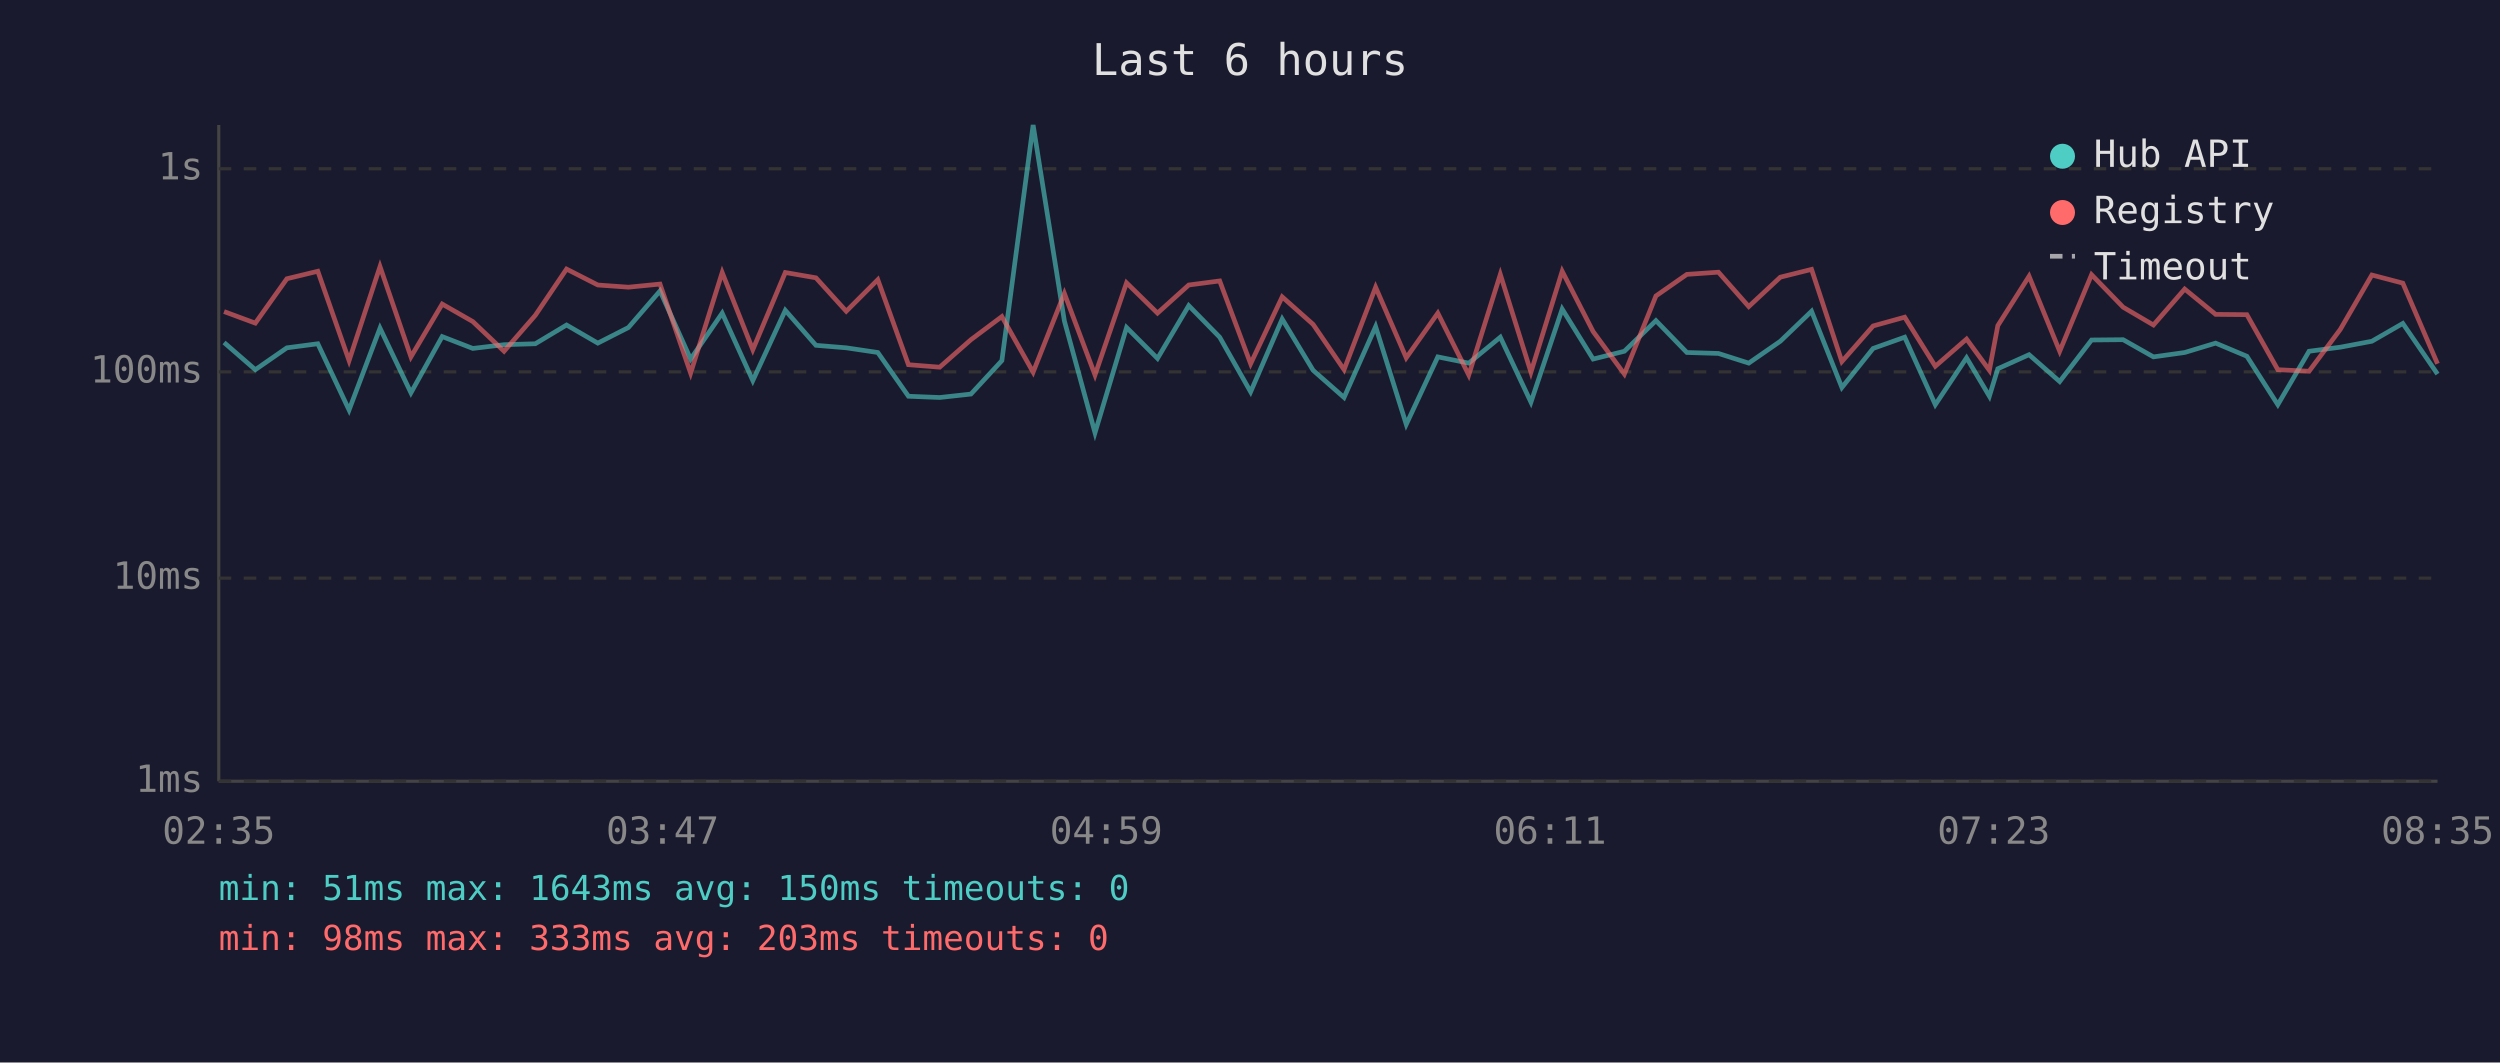
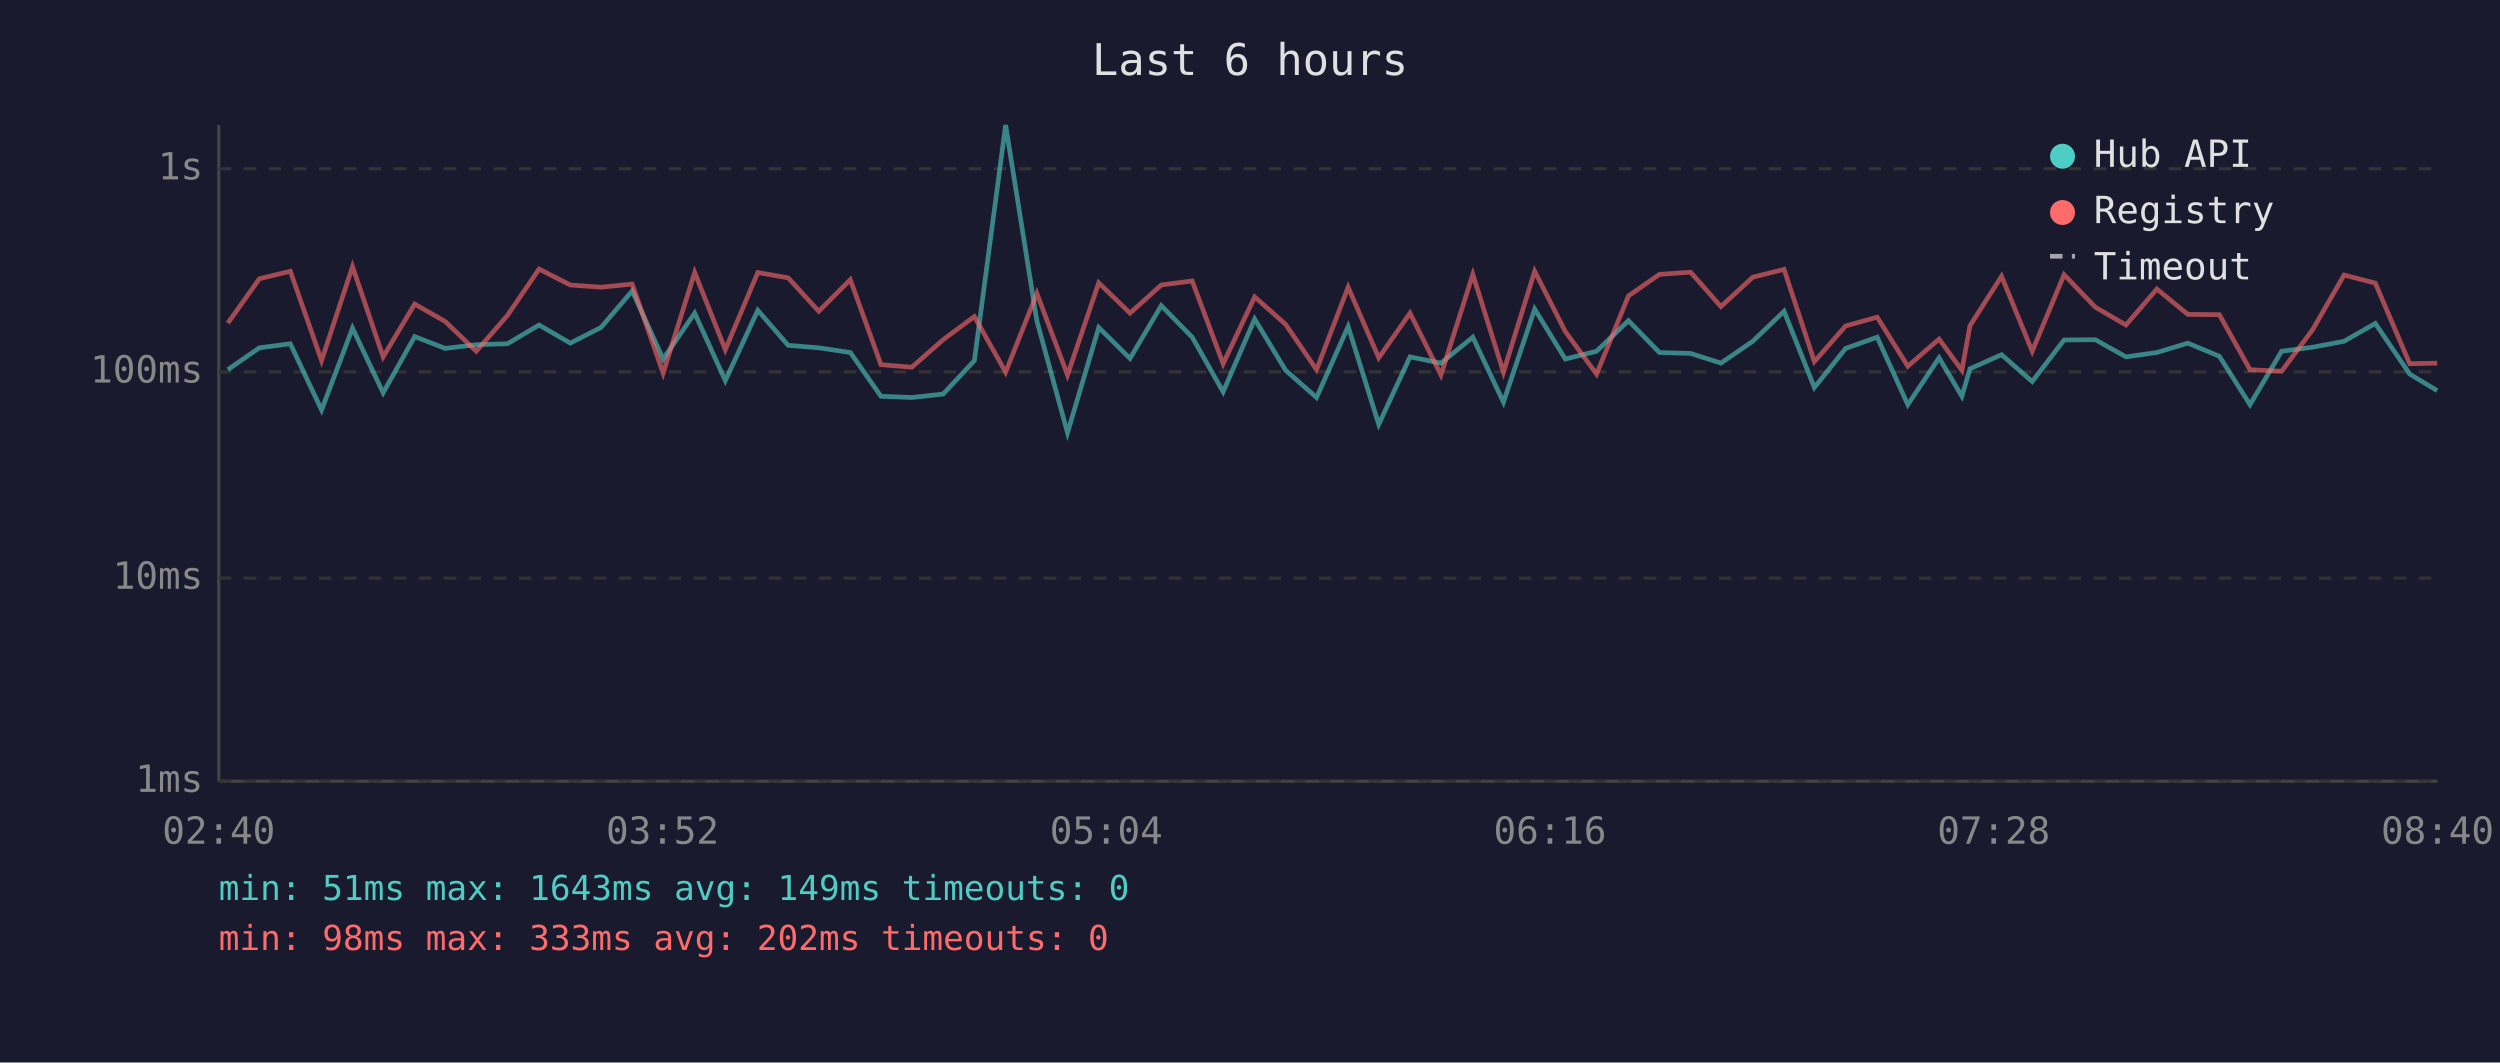
<svg xmlns="http://www.w3.org/2000/svg" viewBox="0 0 800 340" font-family="monospace" font-size="12">
  <rect width="800" height="340" fill="#1a1a2e" />
  <text x="400" y="24" fill="#e0e0e0" font-size="14" text-anchor="middle">Last 6 hours</text>
  <line x1="70" y1="40" x2="70" y2="250" stroke="#444" stroke-width="1" />
  <line x1="70" y1="250" x2="780" y2="250" stroke="#444" stroke-width="1" />
  <line x1="70" y1="250" x2="780" y2="250" stroke="#333" stroke-width="1" stroke-dasharray="4" />
  <text x="65" y="250" fill="#888" text-anchor="end" dominant-baseline="middle">1ms</text>
  <line x1="70" y1="185" x2="780" y2="185" stroke="#333" stroke-width="1" stroke-dasharray="4" />
  <text x="65" y="185" fill="#888" text-anchor="end" dominant-baseline="middle">10ms</text>
  <line x1="70" y1="119" x2="780" y2="119" stroke="#333" stroke-width="1" stroke-dasharray="4" />
  <text x="65" y="119" fill="#888" text-anchor="end" dominant-baseline="middle">100ms</text>
  <line x1="70" y1="54" x2="780" y2="54" stroke="#333" stroke-width="1" stroke-dasharray="4" />
  <text x="65" y="54" fill="#888" text-anchor="end" dominant-baseline="middle">1s</text>
-   <text x="70" y="270" fill="#888" text-anchor="middle">02:35</text>
-   <text x="212" y="270" fill="#888" text-anchor="middle">03:47</text>
-   <text x="354" y="270" fill="#888" text-anchor="middle">04:59</text>
-   <text x="496" y="270" fill="#888" text-anchor="middle">06:11</text>
-   <text x="638" y="270" fill="#888" text-anchor="middle">07:23</text>
-   <text x="780" y="270" fill="#888" text-anchor="middle">08:35</text>
-   <polyline points="71.7,109.6 81.7,118.3 91.8,111.3 101.7,110.0 111.7,131.2 121.6,105.0 131.5,125.7 141.5,107.7 151.3,111.5 161.3,110.3 171.3,110.0 181.3,104.0 191.3,109.8 201.1,104.8 211.2,93.1 221.0,114.9 231.1,100.2 240.9,121.8 251.3,99.3 261.1,110.5 270.8,111.3 280.9,112.8 290.7,126.8 300.7,127.2 310.7,126.1 320.6,115.4 330.6,40.0 340.6,102.7 350.4,138.5 360.5,104.8 370.4,114.7 380.4,97.8 390.3,107.9 400.2,125.4 410.3,102.1 420.2,118.5 430.1,127.2 440.2,104.5 450.0,135.8 460.1,114.2 470.0,116.2 480.1,107.9 489.9,128.7 499.9,98.9 509.8,114.9 519.8,112.4 529.9,102.6 539.8,112.8 549.9,113.1 559.6,116.2 569.7,109.2 579.7,99.6 589.4,124.0 599.4,111.5 609.5,107.9 619.3,129.5 629.3,114.5 636.6,126.8 639.3,118.0 649.3,113.5 659.1,122.1 669.3,108.8 679.4,108.7 689.1,114.2 699.1,112.8 709.0,109.8 719.0,114.0 728.9,129.5 738.9,112.4 748.9,111.1 759.0,109.2 768.9,103.5 780.0,119.7" fill="none" stroke="#4ecdc4" stroke-width="1.5" opacity="0.6" />
-   <polyline points="71.7,99.7 81.7,103.4 91.8,89.2 101.7,86.8 111.7,115.4 121.6,85.3 131.5,114.2 141.5,97.3 151.3,102.9 161.3,112.4 171.3,100.9 181.3,86.1 191.3,91.2 201.1,91.9 211.2,90.9 221.0,119.4 231.1,87.2 240.9,111.9 251.3,87.2 261.1,88.9 270.8,99.6 280.9,89.5 290.7,116.7 300.7,117.5 310.7,108.7 320.6,101.3 330.6,119.1 340.6,93.9 350.4,120.0 360.5,90.5 370.4,100.2 380.4,91.2 390.3,89.9 400.2,116.4 410.3,95.0 420.2,103.8 430.1,118.3 440.2,91.9 450.0,114.5 460.1,100.2 470.0,120.0 480.1,87.8 489.9,119.1 499.9,86.8 509.8,106.1 519.8,119.7 529.9,94.7 539.8,87.8 549.9,87.1 559.6,98.1 569.7,88.7 579.7,86.2 589.4,115.7 599.4,104.3 609.5,101.5 619.3,117.2 629.3,108.5 636.6,118.5 639.3,104.2 649.3,88.4 659.1,112.4 669.3,87.9 679.4,98.3 689.1,104.0 699.1,92.5 709.0,100.6 719.0,100.7 728.9,118.3 738.9,118.8 748.9,105.4 759.0,88.0 768.9,90.6 780.0,116.4" fill="none" stroke="#ff6b6b" stroke-width="1.5" opacity="0.6" />
+   <text x="70" y="270" fill="#888" text-anchor="middle">02:40</text>
+   <text x="212" y="270" fill="#888" text-anchor="middle">03:52</text>
+   <text x="354" y="270" fill="#888" text-anchor="middle">05:04</text>
+   <text x="496" y="270" fill="#888" text-anchor="middle">06:16</text>
+   <text x="638" y="270" fill="#888" text-anchor="middle">07:28</text>
+   <text x="780" y="270" fill="#888" text-anchor="middle">08:40</text>
+   <polyline points="72.9,118.3 83.0,111.3 92.9,110.0 102.9,131.2 112.8,105.0 122.6,125.7 132.7,107.7 142.5,111.5 152.4,110.3 162.4,110.0 172.5,104.0 182.5,109.8 192.3,104.8 202.3,93.1 212.2,114.9 222.3,100.2 232.1,121.8 242.5,99.3 252.2,110.5 262.0,111.3 272.1,112.8 281.9,126.8 291.8,127.2 301.8,126.1 311.8,115.4 321.8,40.0 331.8,102.7 341.6,138.5 351.6,104.8 361.6,114.7 371.6,97.8 381.5,107.9 391.4,125.4 401.5,102.1 411.4,118.5 421.3,127.2 431.4,104.5 441.2,135.8 451.2,114.2 461.1,116.2 471.3,107.9 481.1,128.7 491.1,98.9 500.9,114.9 510.9,112.4 521.1,102.6 531.0,112.8 541.0,113.1 550.7,116.2 560.9,109.2 570.9,99.6 580.6,124.0 590.6,111.5 600.7,107.9 610.5,129.5 620.5,114.5 627.8,126.8 630.4,118.0 640.5,113.5 650.3,122.1 660.5,108.8 670.5,108.7 680.3,114.2 690.2,112.8 700.1,109.8 710.2,114.0 720.0,129.5 730.1,112.4 740.1,111.1 750.1,109.2 760.1,103.5 771.1,119.7 779.9,125.0" fill="none" stroke="#4ecdc4" stroke-width="1.5" opacity="0.6" />
+   <polyline points="72.9,103.4 83.0,89.2 92.9,86.8 102.9,115.4 112.8,85.3 122.6,114.2 132.7,97.3 142.5,102.9 152.4,112.4 162.4,100.9 172.5,86.1 182.5,91.2 192.3,91.9 202.3,90.9 212.2,119.4 222.3,87.2 232.1,111.9 242.5,87.2 252.2,88.9 262.0,99.6 272.1,89.5 281.9,116.7 291.8,117.5 301.8,108.7 311.8,101.3 321.8,119.1 331.8,93.9 341.6,120.0 351.6,90.5 361.6,100.2 371.6,91.2 381.5,89.9 391.4,116.4 401.5,95.0 411.4,103.8 421.3,118.3 431.4,91.9 441.2,114.5 451.2,100.2 461.1,120.0 471.3,87.8 481.1,119.1 491.1,86.8 500.9,106.1 510.9,119.7 521.1,94.7 531.0,87.8 541.0,87.1 550.7,98.1 560.9,88.7 570.9,86.2 580.6,115.7 590.6,104.3 600.7,101.5 610.5,117.2 620.5,108.5 627.8,118.5 630.4,104.2 640.5,88.4 650.3,112.4 660.5,87.9 670.5,98.3 680.3,104.0 690.2,92.5 700.1,100.6 710.2,100.7 720.0,118.3 730.1,118.8 740.1,105.4 750.1,88.0 760.1,90.6 771.1,116.4 779.9,116.2" fill="none" stroke="#ff6b6b" stroke-width="1.5" opacity="0.6" />
  <circle cx="660" cy="50" r="4" fill="#4ecdc4" />
  <text x="670" y="50" fill="#e0e0e0" dominant-baseline="middle">Hub API</text>
  <circle cx="660" cy="68" r="4" fill="#ff6b6b" />
  <text x="670" y="68" fill="#e0e0e0" dominant-baseline="middle">Registry</text>
  <line x1="656" y1="82" x2="664" y2="82" stroke="#e0e0e0" stroke-width="1.5" stroke-dasharray="4,3" opacity="0.7" />
  <text x="670" y="86" fill="#e0e0e0" dominant-baseline="middle">Timeout</text>
-   <text x="70" y="288" fill="#4ecdc4" font-size="11">min: 51ms  max: 1643ms  avg: 150ms  timeouts: 0</text>
-   <text x="70" y="304" fill="#ff6b6b" font-size="11">min: 98ms  max: 333ms  avg: 203ms  timeouts: 0</text>
+   <text x="70" y="288" fill="#4ecdc4" font-size="11">min: 51ms  max: 1643ms  avg: 149ms  timeouts: 0</text>
+   <text x="70" y="304" fill="#ff6b6b" font-size="11">min: 98ms  max: 333ms  avg: 202ms  timeouts: 0</text>
</svg>
